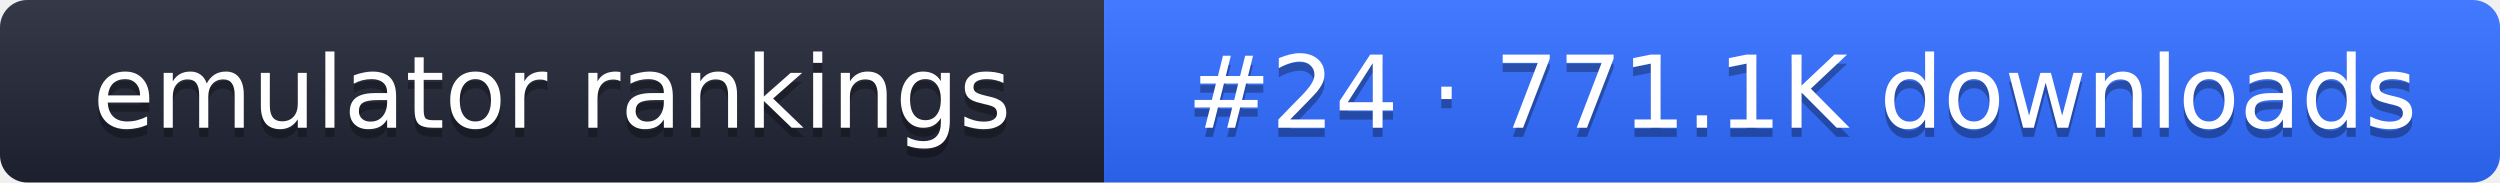
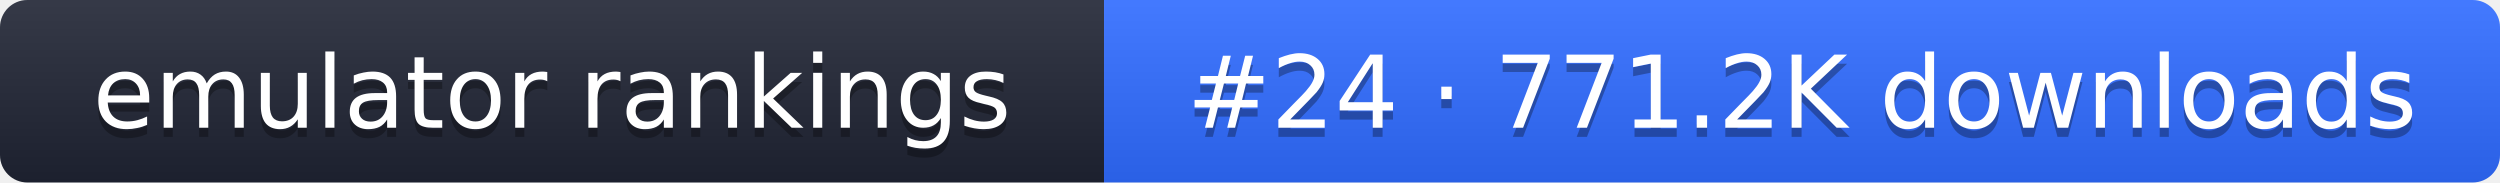
- <svg xmlns="http://www.w3.org/2000/svg" width="274" height="20" role="img" aria-label="emulator rankings: #24 · 771.1K downloads">
+ <svg xmlns="http://www.w3.org/2000/svg" width="274" height="20" role="img" aria-label="emulator rankings: #24 · 771.2K downloads">
  <linearGradient id="g" x2="0" y2="100%">
    <stop offset="0" stop-color="#fff" stop-opacity=".1" />
    <stop offset="1" stop-opacity=".1" />
  </linearGradient>
  <clipPath id="r">
    <rect width="274" height="20" rx="3" fill="#fff" />
  </clipPath>
  <g clip-path="url(#r)">
    <rect width="121" height="20" fill="#1f2433" />
    <rect x="121" width="153" height="20" fill="#2f6bff" />
    <rect width="274" height="20" fill="url(#g)" />
  </g>
  <g fill="#fff" text-anchor="middle" font-family="Verdana,DejaVu Sans,sans-serif" font-size="11">
    <text x="60.5" y="15" fill="#010101" fill-opacity=".3">emulator rankings</text>
    <text x="60.5" y="14">emulator rankings</text>
-     <text x="197.5" y="15" fill="#010101" fill-opacity=".3">#24 · 771.1K downloads</text>
-     <text x="197.5" y="14">#24 · 771.1K downloads</text>
+     <text x="197.5" y="15" fill="#010101" fill-opacity=".3">#24 · 771.2K downloads</text>
+     <text x="197.5" y="14">#24 · 771.2K downloads</text>
  </g>
</svg>
